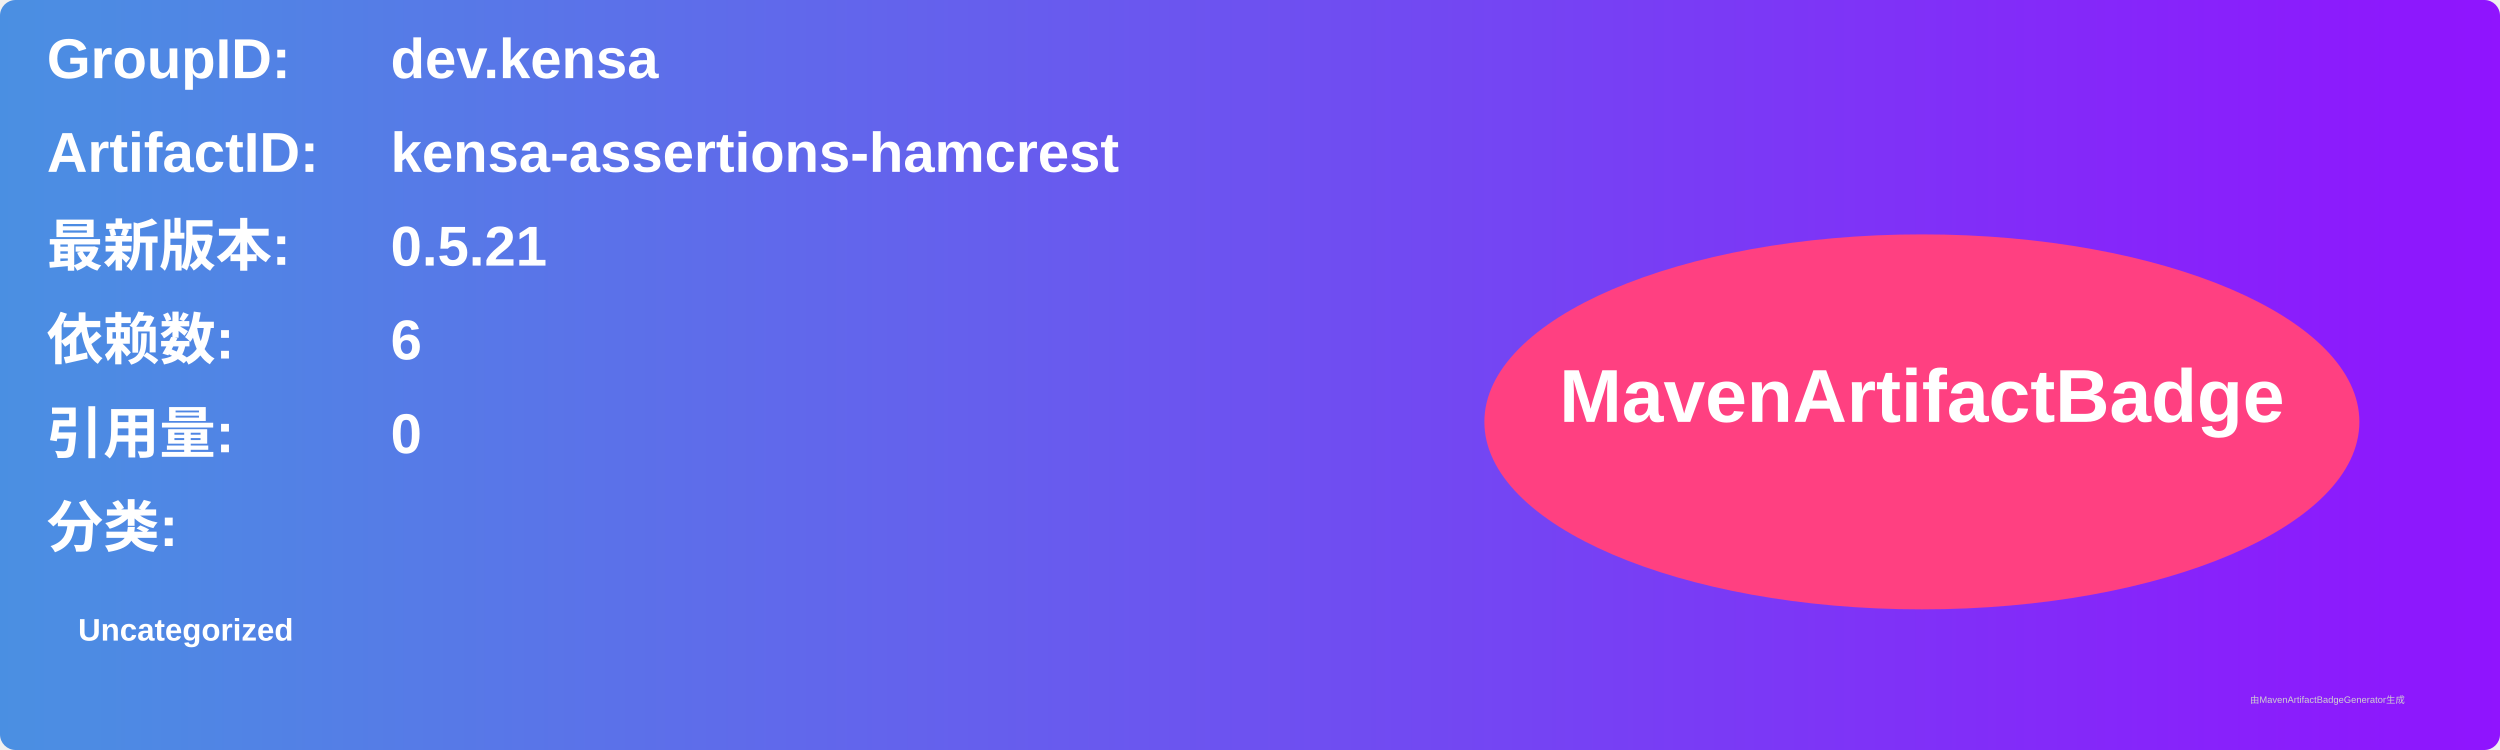
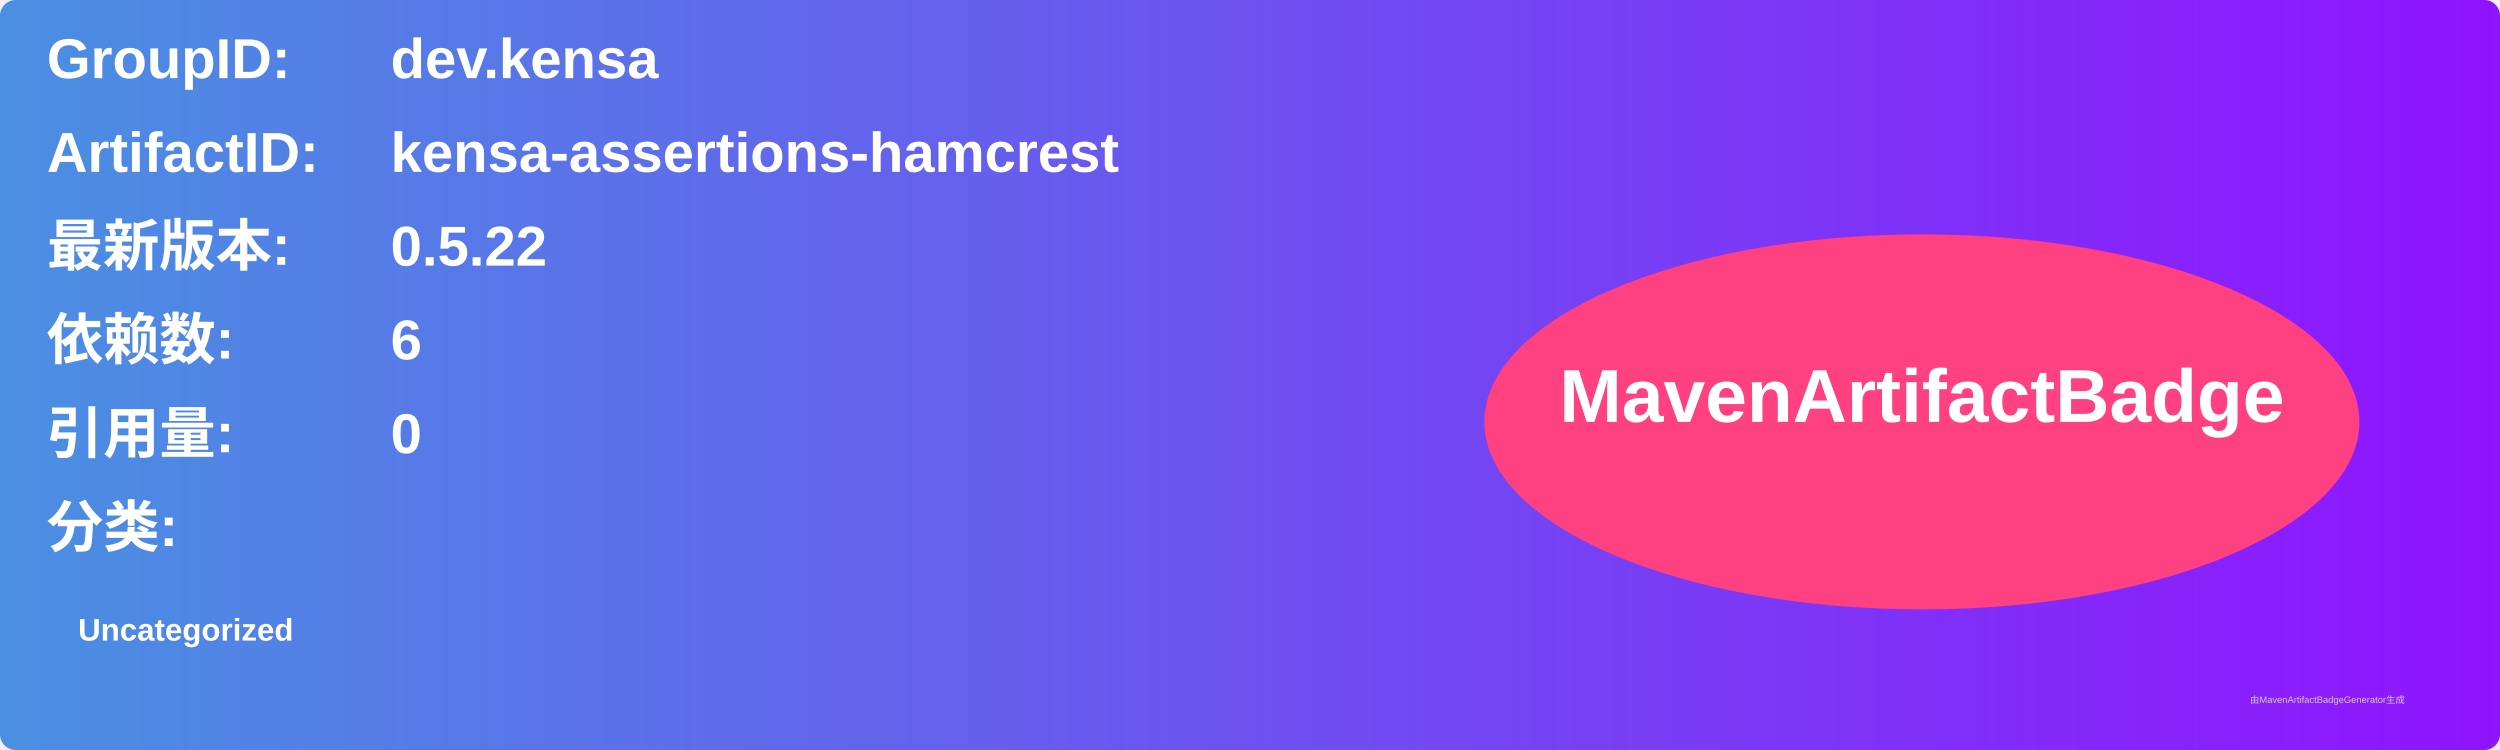
<svg xmlns="http://www.w3.org/2000/svg" width="800" height="240" viewBox="0 0 800 240">
  <linearGradient id="grad" x1="0%" y1="0%" x2="100%" y2="0%">
    <stop offset="0%" stop-color="#4a90e2" />
    <stop offset="100%" stop-color="#9013fe" />
  </linearGradient>
  <rect width="100%" height="100%" rx="5" ry="5" fill="url(#grad)" />
  <g transform="translate(15, 15)">
    <text x="0" y="10" font-family="Arial" font-size="18" fill="white" font-weight="bold" width="260">GroupID:</text>
    <text x="110" y="10" font-family="Arial" font-size="18" fill="white" font-weight="bold" width="460">dev.kensa</text>
    <text x="0" y="40" font-family="Arial" font-size="18" fill="white" font-weight="bold" width="260">ArtifactID:</text>
    <text x="110" y="40" font-family="Arial" font-size="18" fill="white" font-weight="bold" width="460">kensa-assertions-hamcrest</text>
    <text x="0" y="70" font-family="Arial" font-size="18" fill="white" font-weight="bold">最新版本:</text>
    <text x="110" y="70" font-family="Arial" font-size="18" fill="white" font-weight="bold">
-       <tspan font-weight="bold">0.5.21</tspan>
+       <tspan font-weight="bold">0.5.22</tspan>
    </text>
    <text x="0" y="100" font-family="Arial" font-size="18" fill="white" font-weight="bold">依赖数: </text>
    <text x="110" y="100" font-family="Arial" font-size="18" fill="white">
      <tspan font-weight="bold">6</tspan>
    </text>
    <text x="0" y="130" font-family="Arial" font-size="18" fill="white" font-weight="bold">引用量: </text>
    <text x="110" y="130" font-family="Arial" font-size="18" fill="white">
      <tspan font-weight="bold">0</tspan>
    </text>
    <text x="0" y="160" font-family="Arial" font-size="18" fill="white" font-weight="bold">分类:</text>
    <text x="10" y="190" font-family="Arial" font-size="10" fill="white">
      <tspan font-weight="bold">Uncategorized</tspan>
    </text>
    <ellipse cx="600" cy="120" rx="140" ry="60" fill="#ff4081" />
    <text x="600" y="120" text-anchor="middle" font-family="Arial" font-size="24" fill="white" font-weight="bold">MavenArtifactBadge</text>
  </g>
  <text x="720" y="225" font-family="Arial" font-size="3" fill="#d0d0d0">由MavenArtifactBadgeGenerator生成</text>
</svg>
